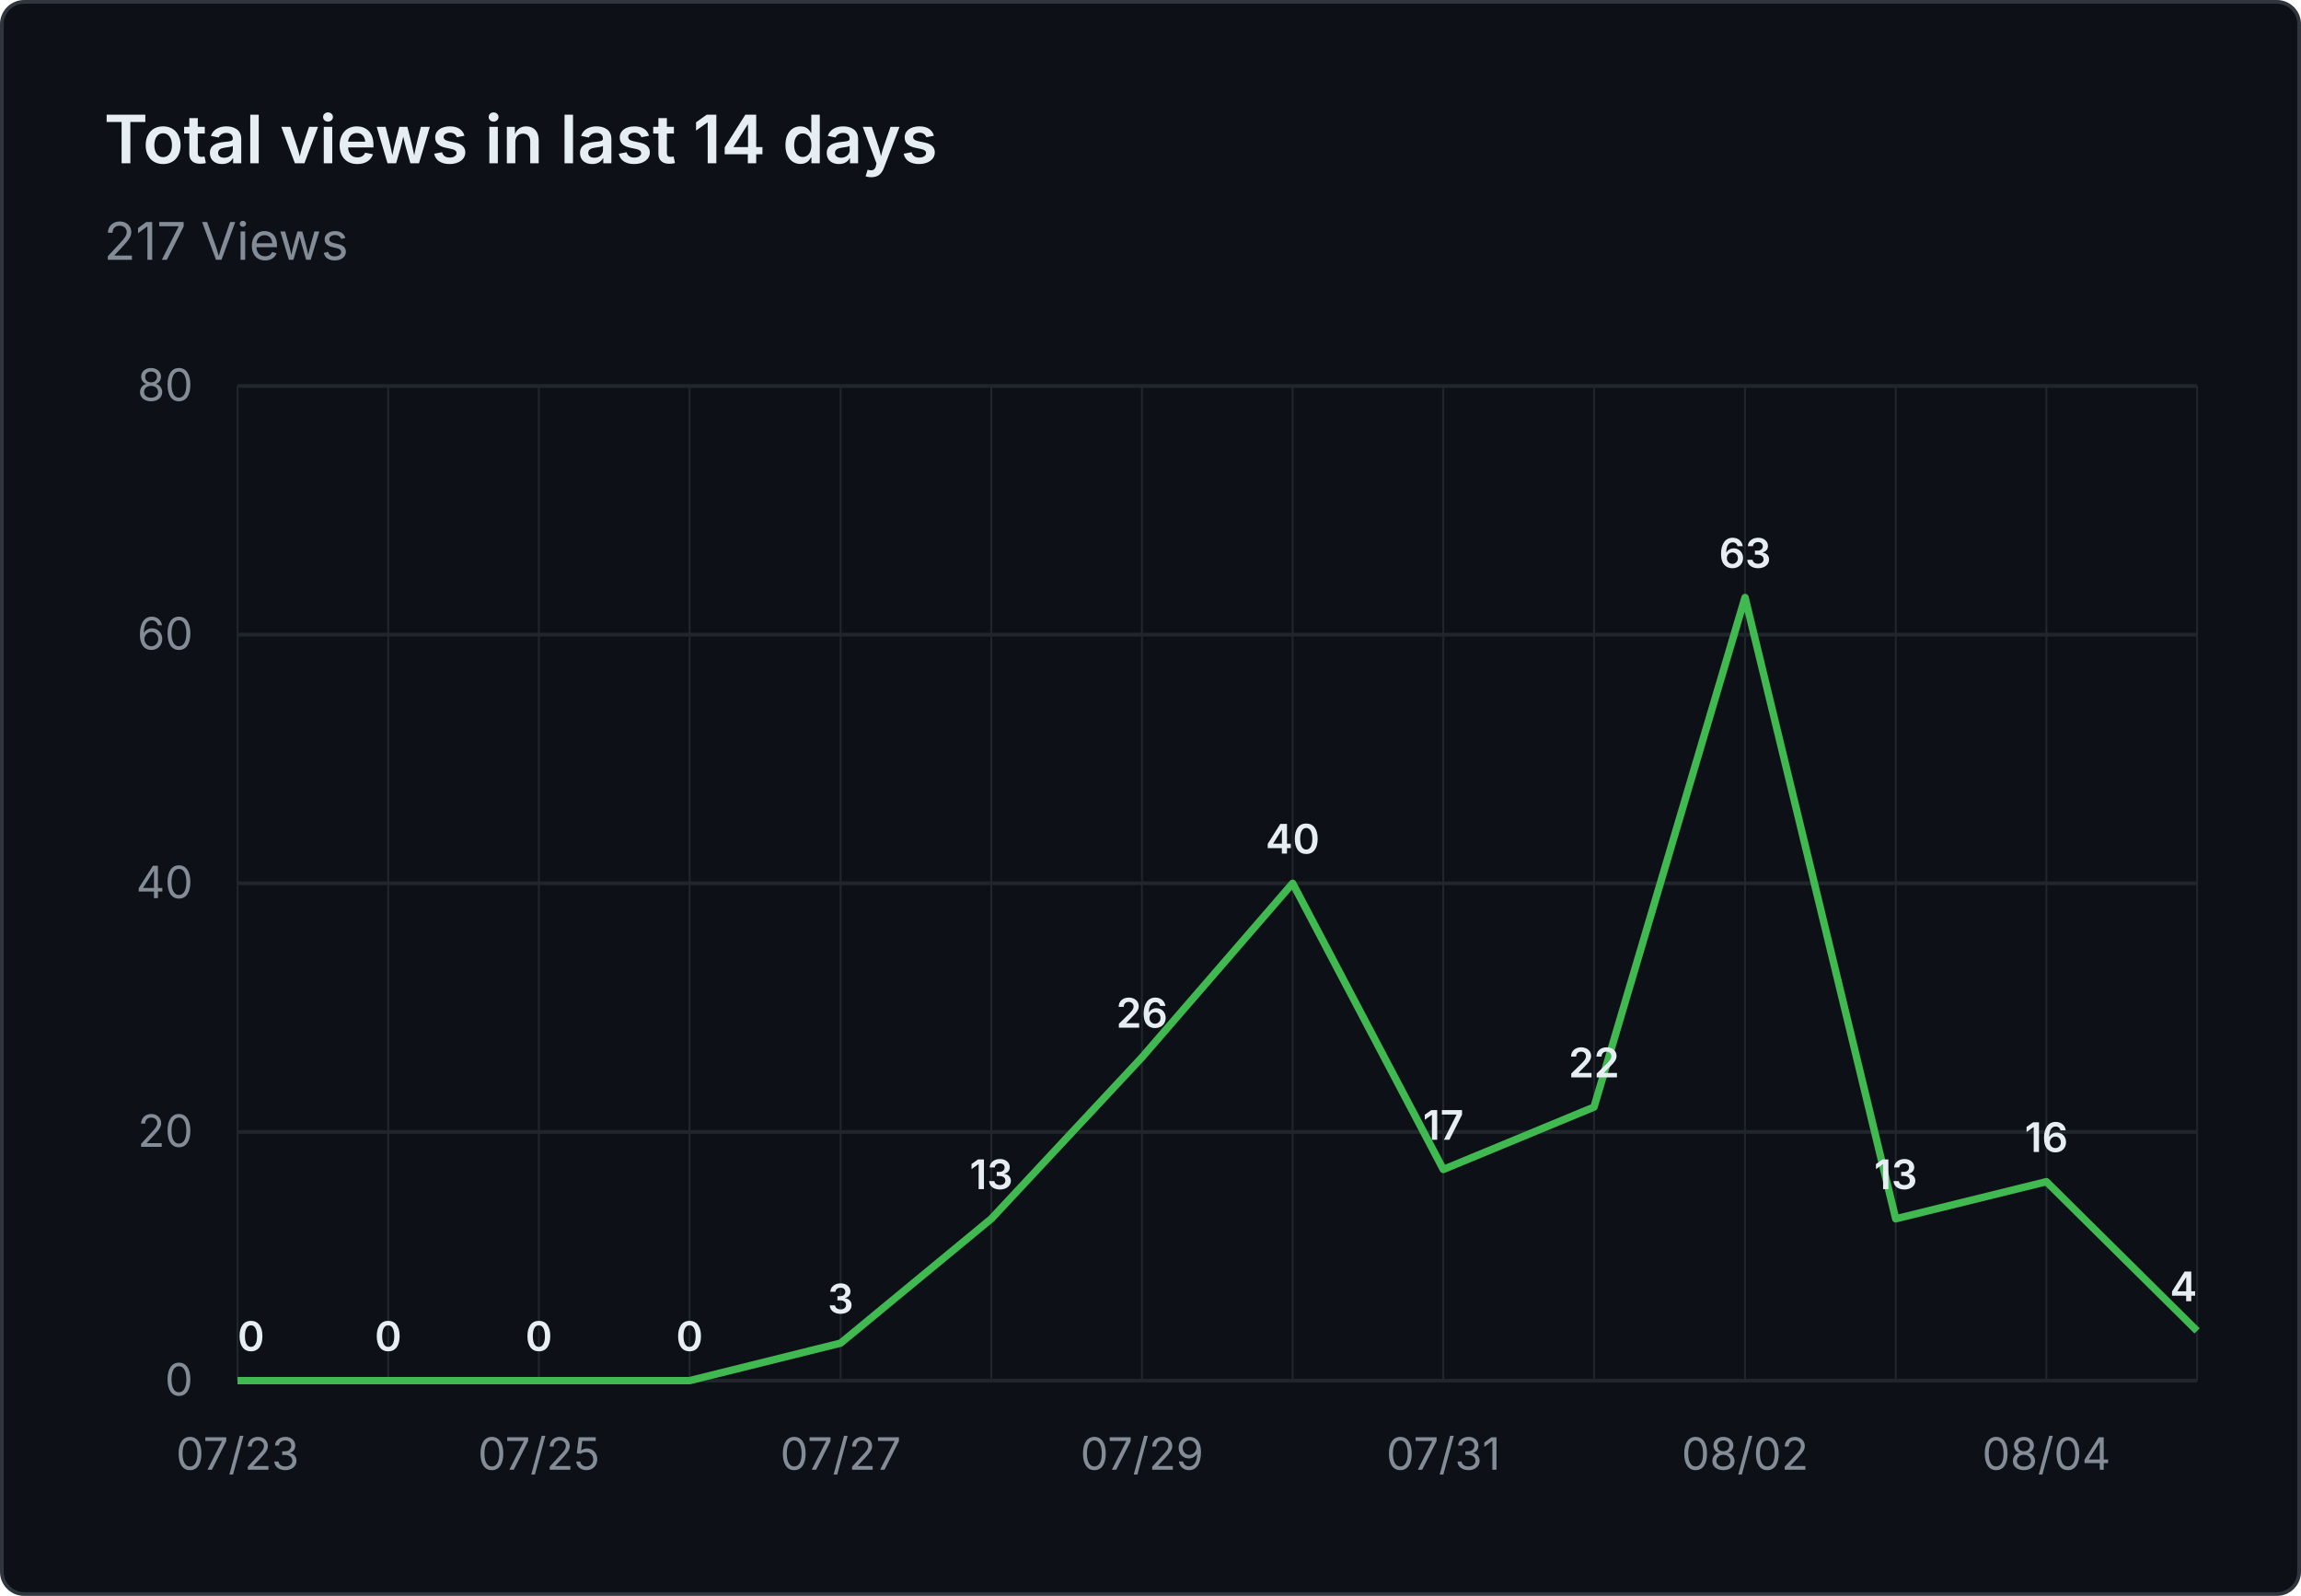
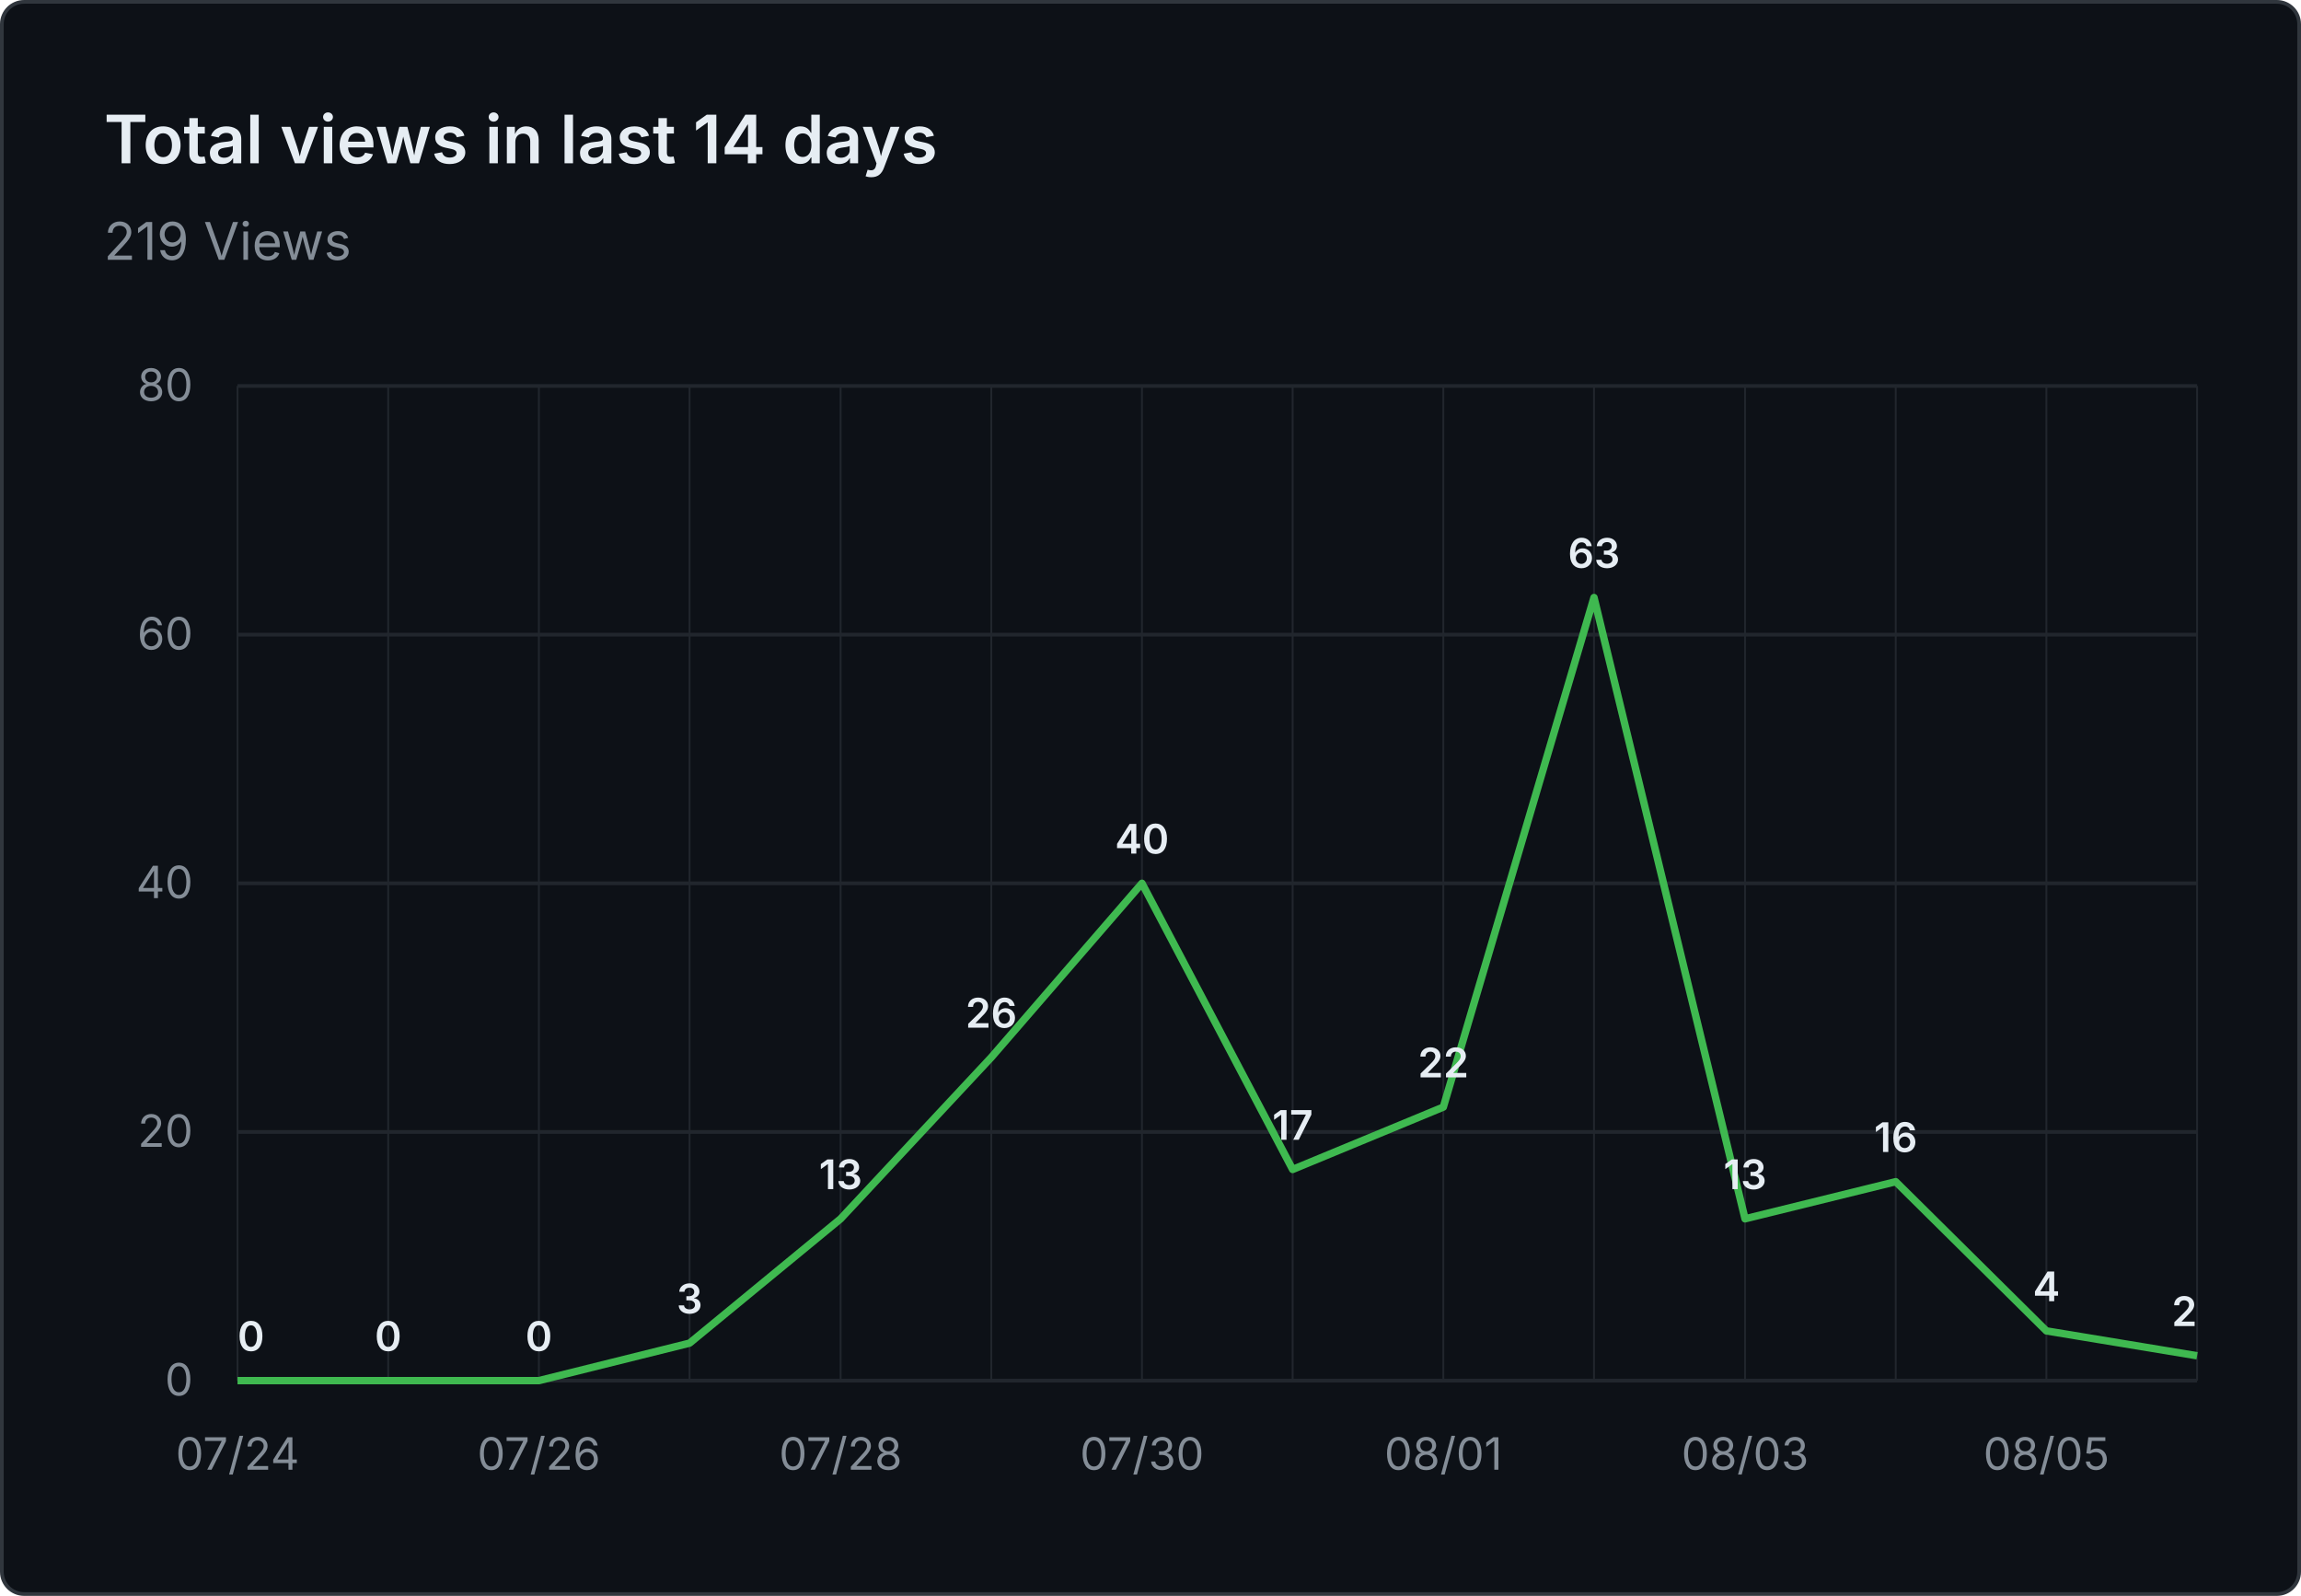
- <svg xmlns="http://www.w3.org/2000/svg" viewBox="0 0 620 430" width="620" height="430" role="img" aria-label="Total views in last 14 days: 217 Views">
+ <svg xmlns="http://www.w3.org/2000/svg" viewBox="0 0 620 430" width="620" height="430" role="img" aria-label="Total views in last 14 days: 219 Views">
  <rect x="0.5" y="0.5" width="619" height="429" fill="#0d1117" stroke="#30363d" rx="6" />
  <g font-family="system-ui, -apple-system, 'Segoe UI', sans-serif">
    <text x="28" y="44" fill="#e6edf3" font-size="18" font-weight="600">Total views in last 14 days</text>
-     <text x="28" y="70" fill="#848d97" font-size="14">217 Views</text>
+     <text x="28" y="70" fill="#848d97" font-size="14">219 Views</text>
    <line x1="64" y1="372.0" x2="592" y2="372.0" stroke="#21262d" stroke-width="1" />
    <text x="52" y="376.0" text-anchor="end" fill="#848d97" font-size="12">0</text>
    <line x1="64" y1="305.0" x2="592" y2="305.0" stroke="#21262d" stroke-width="1" />
    <text x="52" y="309.0" text-anchor="end" fill="#848d97" font-size="12">20</text>
    <line x1="64" y1="238.0" x2="592" y2="238.0" stroke="#21262d" stroke-width="1" />
    <text x="52" y="242.0" text-anchor="end" fill="#848d97" font-size="12">40</text>
    <line x1="64" y1="171.0" x2="592" y2="171.0" stroke="#21262d" stroke-width="1" />
    <text x="52" y="175.0" text-anchor="end" fill="#848d97" font-size="12">60</text>
    <line x1="64" y1="104.0" x2="592" y2="104.0" stroke="#21262d" stroke-width="1" />
    <text x="52" y="108.0" text-anchor="end" fill="#848d97" font-size="12">80</text>
    <line x1="64.0" y1="104" x2="64.0" y2="372" stroke="#21262d" stroke-width="0.5" />
    <line x1="104.6" y1="104" x2="104.6" y2="372" stroke="#21262d" stroke-width="0.5" />
    <line x1="145.2" y1="104" x2="145.2" y2="372" stroke="#21262d" stroke-width="0.5" />
    <line x1="185.8" y1="104" x2="185.8" y2="372" stroke="#21262d" stroke-width="0.5" />
    <line x1="226.5" y1="104" x2="226.5" y2="372" stroke="#21262d" stroke-width="0.5" />
    <line x1="267.1" y1="104" x2="267.1" y2="372" stroke="#21262d" stroke-width="0.5" />
    <line x1="307.7" y1="104" x2="307.7" y2="372" stroke="#21262d" stroke-width="0.5" />
    <line x1="348.3" y1="104" x2="348.3" y2="372" stroke="#21262d" stroke-width="0.5" />
    <line x1="388.9" y1="104" x2="388.9" y2="372" stroke="#21262d" stroke-width="0.5" />
    <line x1="429.5" y1="104" x2="429.5" y2="372" stroke="#21262d" stroke-width="0.5" />
    <line x1="470.2" y1="104" x2="470.2" y2="372" stroke="#21262d" stroke-width="0.5" />
    <line x1="510.8" y1="104" x2="510.8" y2="372" stroke="#21262d" stroke-width="0.5" />
    <line x1="551.4" y1="104" x2="551.4" y2="372" stroke="#21262d" stroke-width="0.5" />
    <line x1="592.0" y1="104" x2="592.0" y2="372" stroke="#21262d" stroke-width="0.5" />
-     <text x="64.0" y="396" text-anchor="middle" fill="#848d97" font-size="12">07/23</text>
-     <text x="145.2" y="396" text-anchor="middle" fill="#848d97" font-size="12">07/25</text>
-     <text x="226.5" y="396" text-anchor="middle" fill="#848d97" font-size="12">07/27</text>
-     <text x="307.7" y="396" text-anchor="middle" fill="#848d97" font-size="12">07/29</text>
-     <text x="388.9" y="396" text-anchor="middle" fill="#848d97" font-size="12">07/31</text>
-     <text x="470.2" y="396" text-anchor="middle" fill="#848d97" font-size="12">08/02</text>
-     <text x="551.4" y="396" text-anchor="middle" fill="#848d97" font-size="12">08/04</text>
-     <path d="M 64.0 372.0 L 104.6 372.0 L 145.2 372.0 L 185.8 372.0 L 226.5 361.9 L 267.1 328.4 L 307.7 284.9 L 348.3 238.0 L 388.9 315.1 L 429.5 298.3 L 470.2 161.0 L 510.8 328.4 L 551.4 318.4 L 592.0 358.6" fill="none" stroke="#3fb950" stroke-width="2" stroke-linejoin="round" />
+     <text x="64.0" y="396" text-anchor="middle" fill="#848d97" font-size="12">07/24</text>
+     <text x="145.2" y="396" text-anchor="middle" fill="#848d97" font-size="12">07/26</text>
+     <text x="226.5" y="396" text-anchor="middle" fill="#848d97" font-size="12">07/28</text>
+     <text x="307.7" y="396" text-anchor="middle" fill="#848d97" font-size="12">07/30</text>
+     <text x="388.9" y="396" text-anchor="middle" fill="#848d97" font-size="12">08/01</text>
+     <text x="470.2" y="396" text-anchor="middle" fill="#848d97" font-size="12">08/03</text>
+     <text x="551.4" y="396" text-anchor="middle" fill="#848d97" font-size="12">08/05</text>
+     <path d="M 64.0 372.0 L 104.6 372.0 L 145.2 372.0 L 185.8 361.9 L 226.5 328.4 L 267.1 284.9 L 307.7 238.0 L 348.3 315.1 L 388.9 298.3 L 429.5 161.0 L 470.2 328.4 L 510.8 318.4 L 551.4 358.6 L 592.0 365.3" fill="none" stroke="#3fb950" stroke-width="2" stroke-linejoin="round" />
    <text x="64.0" y="364.0" text-anchor="start" fill="#e6edf3" font-size="11" font-weight="600">0</text>
    <text x="104.6" y="364.0" text-anchor="middle" fill="#e6edf3" font-size="11" font-weight="600">0</text>
    <text x="145.2" y="364.0" text-anchor="middle" fill="#e6edf3" font-size="11" font-weight="600">0</text>
-     <text x="185.8" y="364.0" text-anchor="middle" fill="#e6edf3" font-size="11" font-weight="600">0</text>
-     <text x="226.5" y="353.9" text-anchor="middle" fill="#e6edf3" font-size="11" font-weight="600">3</text>
-     <text x="267.1" y="320.4" text-anchor="middle" fill="#e6edf3" font-size="11" font-weight="600">13</text>
-     <text x="307.7" y="276.9" text-anchor="middle" fill="#e6edf3" font-size="11" font-weight="600">26</text>
-     <text x="348.3" y="230.0" text-anchor="middle" fill="#e6edf3" font-size="11" font-weight="600">40</text>
-     <text x="388.9" y="307.1" text-anchor="middle" fill="#e6edf3" font-size="11" font-weight="600">17</text>
-     <text x="429.5" y="290.3" text-anchor="middle" fill="#e6edf3" font-size="11" font-weight="600">22</text>
-     <text x="470.2" y="153.0" text-anchor="middle" fill="#e6edf3" font-size="11" font-weight="600">63</text>
-     <text x="510.8" y="320.4" text-anchor="middle" fill="#e6edf3" font-size="11" font-weight="600">13</text>
-     <text x="551.4" y="310.4" text-anchor="middle" fill="#e6edf3" font-size="11" font-weight="600">16</text>
-     <text x="592.0" y="350.6" text-anchor="end" fill="#e6edf3" font-size="11" font-weight="600">4</text>
+     <text x="185.8" y="353.9" text-anchor="middle" fill="#e6edf3" font-size="11" font-weight="600">3</text>
+     <text x="226.5" y="320.4" text-anchor="middle" fill="#e6edf3" font-size="11" font-weight="600">13</text>
+     <text x="267.1" y="276.9" text-anchor="middle" fill="#e6edf3" font-size="11" font-weight="600">26</text>
+     <text x="307.7" y="230.0" text-anchor="middle" fill="#e6edf3" font-size="11" font-weight="600">40</text>
+     <text x="348.3" y="307.1" text-anchor="middle" fill="#e6edf3" font-size="11" font-weight="600">17</text>
+     <text x="388.9" y="290.3" text-anchor="middle" fill="#e6edf3" font-size="11" font-weight="600">22</text>
+     <text x="429.5" y="153.0" text-anchor="middle" fill="#e6edf3" font-size="11" font-weight="600">63</text>
+     <text x="470.2" y="320.4" text-anchor="middle" fill="#e6edf3" font-size="11" font-weight="600">13</text>
+     <text x="510.8" y="310.4" text-anchor="middle" fill="#e6edf3" font-size="11" font-weight="600">16</text>
+     <text x="551.4" y="350.6" text-anchor="middle" fill="#e6edf3" font-size="11" font-weight="600">4</text>
+     <text x="592.0" y="357.3" text-anchor="end" fill="#e6edf3" font-size="11" font-weight="600">2</text>
  </g>
</svg>
